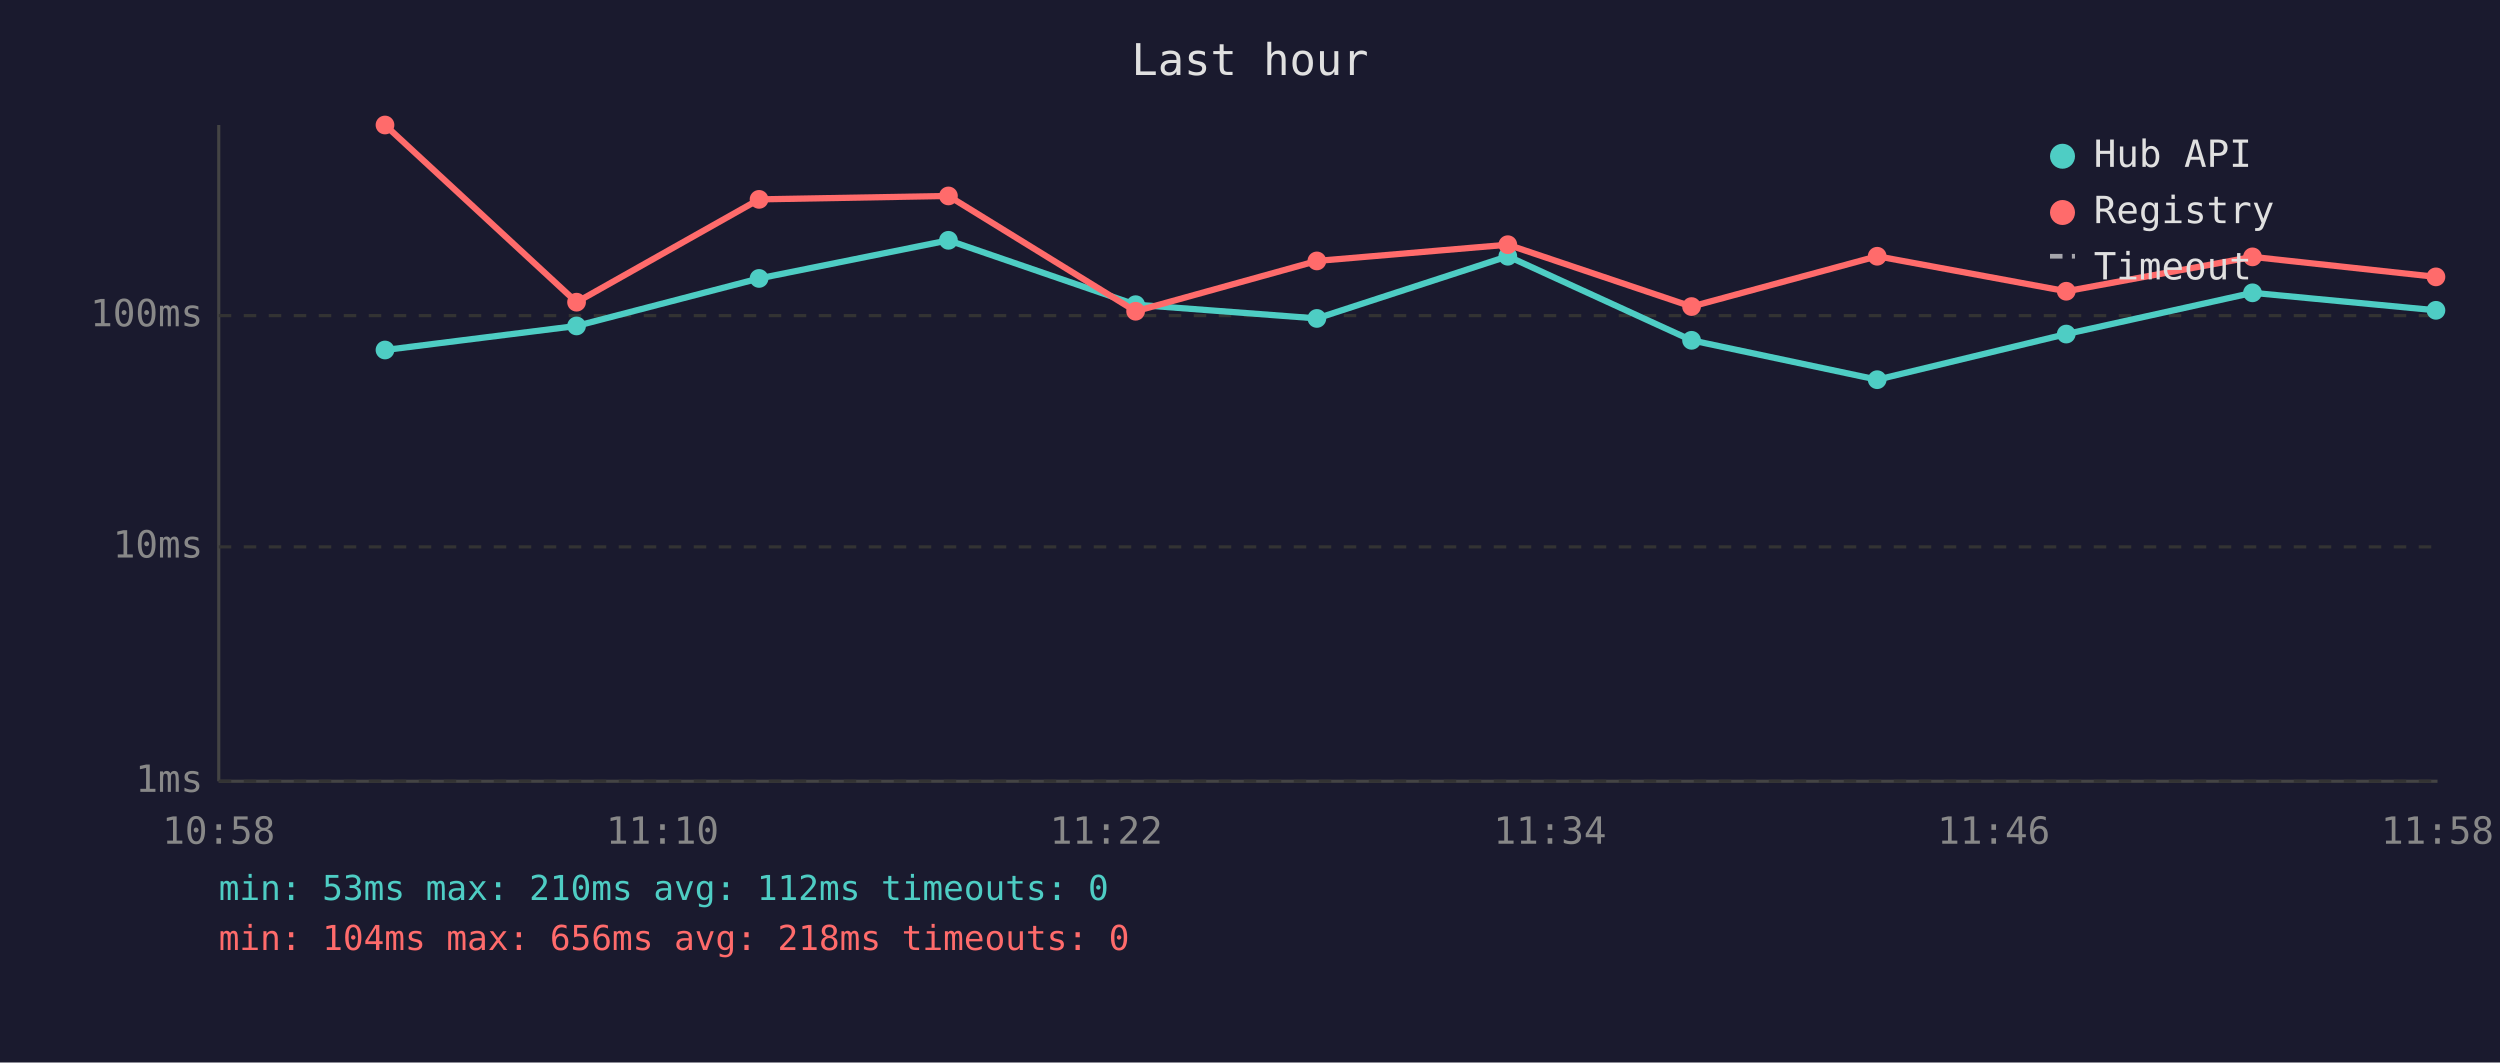
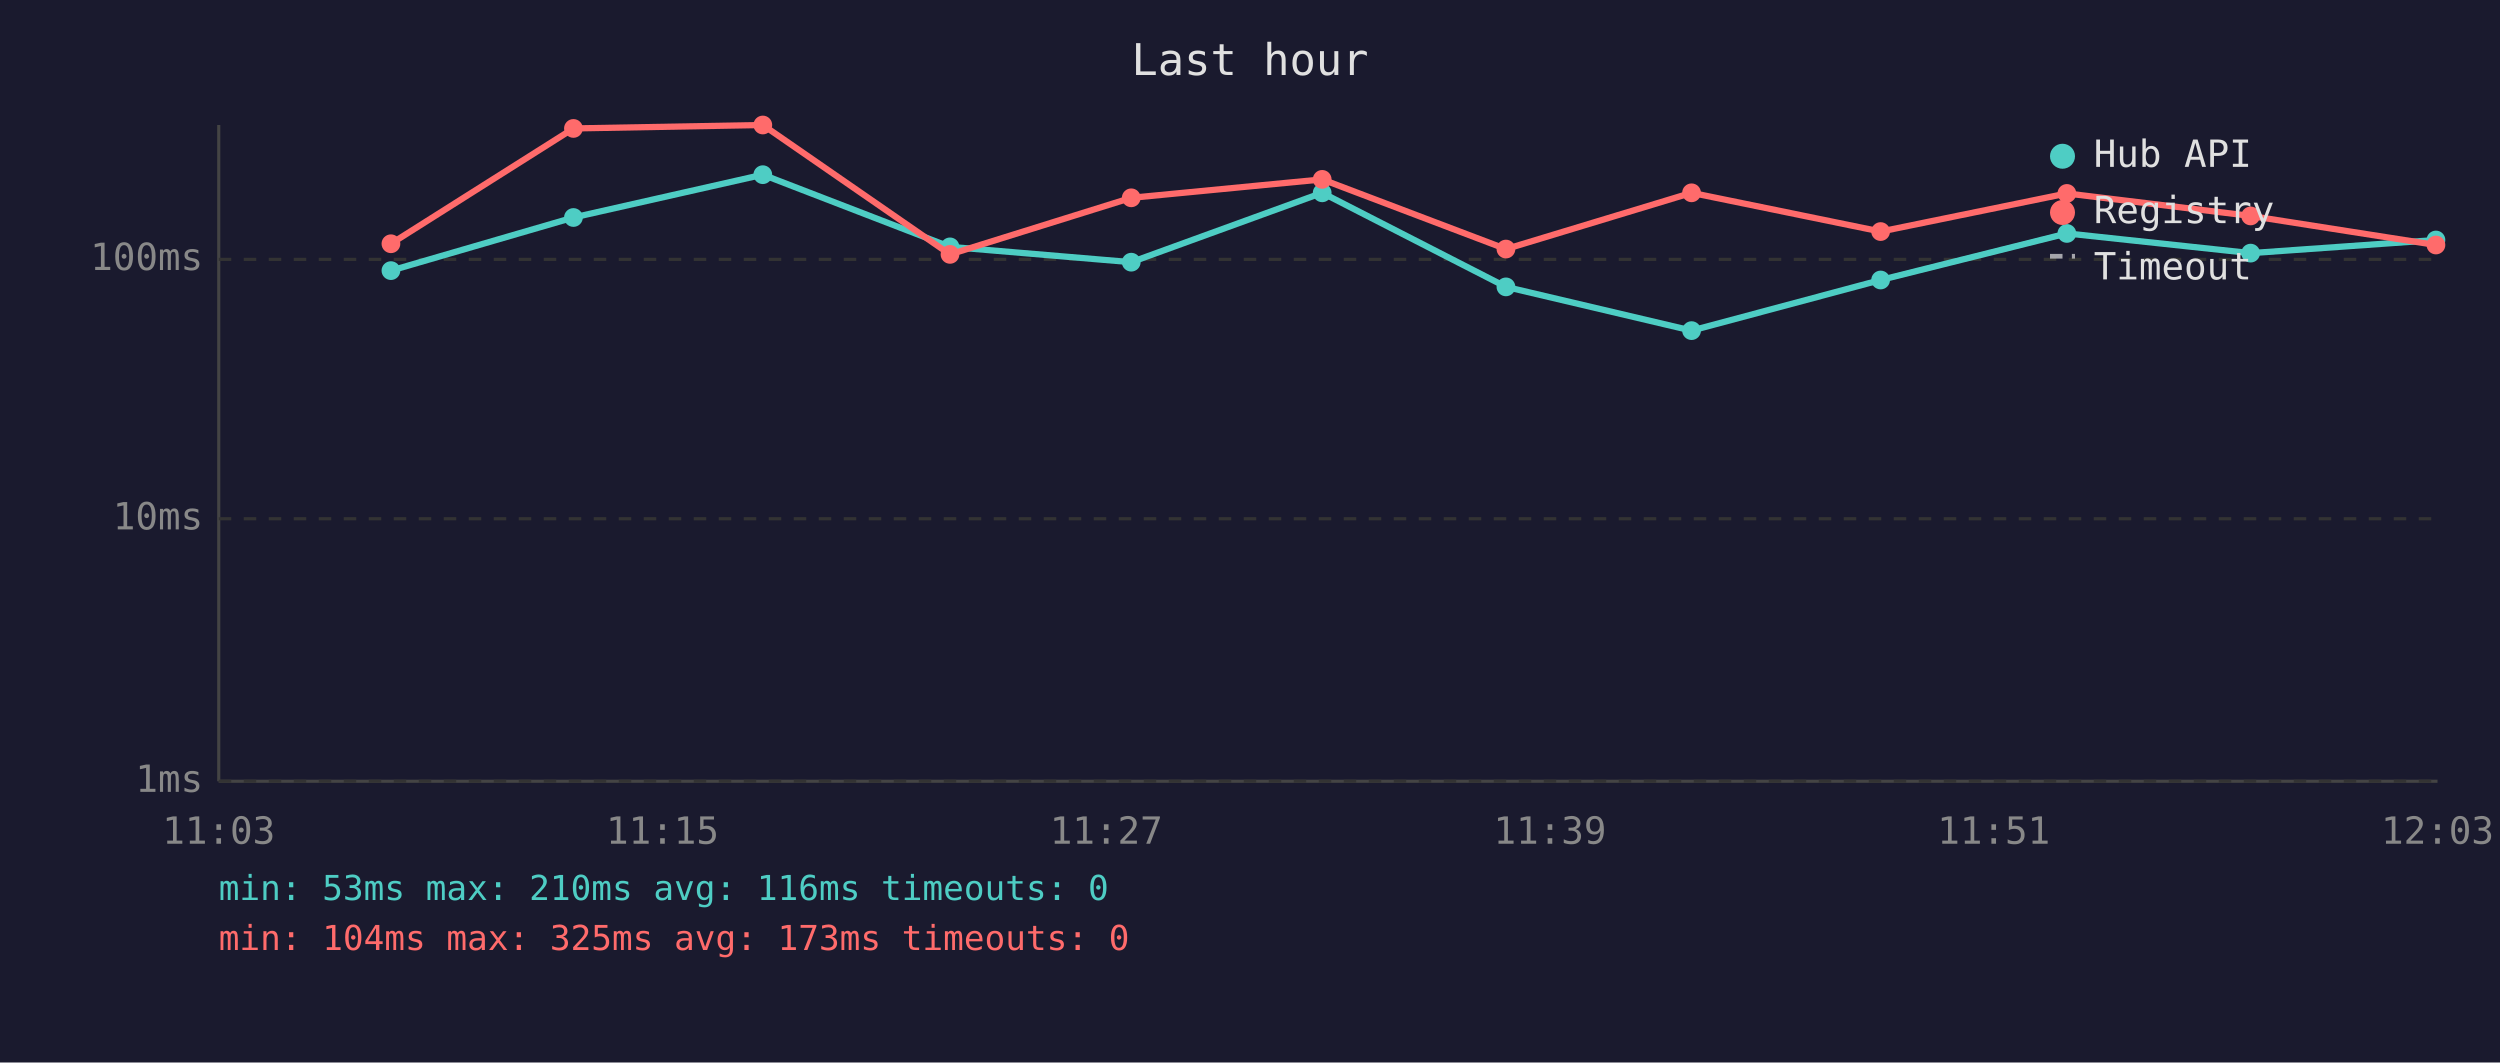
<svg xmlns="http://www.w3.org/2000/svg" viewBox="0 0 800 340" font-family="monospace" font-size="12">
  <rect width="800" height="340" fill="#1a1a2e" />
  <text x="400" y="24" fill="#e0e0e0" font-size="14" text-anchor="middle">Last hour</text>
  <line x1="70" y1="40" x2="70" y2="250" stroke="#444" stroke-width="1" />
  <line x1="70" y1="250" x2="780" y2="250" stroke="#444" stroke-width="1" />
  <line x1="70" y1="250" x2="780" y2="250" stroke="#333" stroke-width="1" stroke-dasharray="4" />
  <text x="65" y="250" fill="#888" text-anchor="end" dominant-baseline="middle">1ms</text>
-   <line x1="70" y1="175" x2="780" y2="175" stroke="#333" stroke-width="1" stroke-dasharray="4" />
-   <text x="65" y="175" fill="#888" text-anchor="end" dominant-baseline="middle">10ms</text>
-   <line x1="70" y1="101" x2="780" y2="101" stroke="#333" stroke-width="1" stroke-dasharray="4" />
-   <text x="65" y="101" fill="#888" text-anchor="end" dominant-baseline="middle">100ms</text>
-   <text x="70" y="270" fill="#888" text-anchor="middle">10:58</text>
-   <text x="212" y="270" fill="#888" text-anchor="middle">11:10</text>
-   <text x="354" y="270" fill="#888" text-anchor="middle">11:22</text>
-   <text x="496" y="270" fill="#888" text-anchor="middle">11:34</text>
-   <text x="638" y="270" fill="#888" text-anchor="middle">11:46</text>
-   <text x="780" y="270" fill="#888" text-anchor="middle">11:58</text>
-   <polyline points="123.2,112.0 184.5,104.3 242.9,89.1 303.5,76.9 363.4,97.5 421.4,101.9 482.5,82.0 541.3,108.9 600.7,121.5 661.2,106.9 720.8,93.7 779.5,99.3" fill="none" stroke="#4ecdc4" stroke-width="2" opacity="1" />
-   <circle cx="123.2" cy="112.0" r="3" fill="#4ecdc4" />
-   <circle cx="184.5" cy="104.3" r="3" fill="#4ecdc4" />
-   <circle cx="242.9" cy="89.1" r="3" fill="#4ecdc4" />
-   <circle cx="303.5" cy="76.9" r="3" fill="#4ecdc4" />
-   <circle cx="363.4" cy="97.5" r="3" fill="#4ecdc4" />
-   <circle cx="421.4" cy="101.9" r="3" fill="#4ecdc4" />
-   <circle cx="482.5" cy="82.0" r="3" fill="#4ecdc4" />
-   <circle cx="541.3" cy="108.9" r="3" fill="#4ecdc4" />
-   <circle cx="600.7" cy="121.5" r="3" fill="#4ecdc4" />
-   <circle cx="661.2" cy="106.9" r="3" fill="#4ecdc4" />
-   <circle cx="720.8" cy="93.7" r="3" fill="#4ecdc4" />
-   <circle cx="779.5" cy="99.3" r="3" fill="#4ecdc4" />
-   <polyline points="123.2,40.0 184.5,96.7 242.9,63.8 303.5,62.7 363.4,99.6 421.4,83.5 482.5,78.3 541.3,98.1 600.7,82.0 661.2,93.2 720.8,82.2 779.5,88.6" fill="none" stroke="#ff6b6b" stroke-width="2" opacity="1" />
-   <circle cx="123.2" cy="40.0" r="3" fill="#ff6b6b" />
-   <circle cx="184.5" cy="96.7" r="3" fill="#ff6b6b" />
-   <circle cx="242.9" cy="63.8" r="3" fill="#ff6b6b" />
-   <circle cx="303.5" cy="62.7" r="3" fill="#ff6b6b" />
-   <circle cx="363.4" cy="99.6" r="3" fill="#ff6b6b" />
-   <circle cx="421.4" cy="83.5" r="3" fill="#ff6b6b" />
-   <circle cx="482.5" cy="78.3" r="3" fill="#ff6b6b" />
-   <circle cx="541.3" cy="98.1" r="3" fill="#ff6b6b" />
-   <circle cx="600.7" cy="82.0" r="3" fill="#ff6b6b" />
-   <circle cx="661.2" cy="93.2" r="3" fill="#ff6b6b" />
-   <circle cx="720.8" cy="82.2" r="3" fill="#ff6b6b" />
-   <circle cx="779.5" cy="88.6" r="3" fill="#ff6b6b" />
+   <line x1="70" y1="166" x2="780" y2="166" stroke="#333" stroke-width="1" stroke-dasharray="4" />
+   <text x="65" y="166" fill="#888" text-anchor="end" dominant-baseline="middle">10ms</text>
+   <line x1="70" y1="83" x2="780" y2="83" stroke="#333" stroke-width="1" stroke-dasharray="4" />
+   <text x="65" y="83" fill="#888" text-anchor="end" dominant-baseline="middle">100ms</text>
+   <text x="70" y="270" fill="#888" text-anchor="middle">11:03</text>
+   <text x="212" y="270" fill="#888" text-anchor="middle">11:15</text>
+   <text x="354" y="270" fill="#888" text-anchor="middle">11:27</text>
+   <text x="496" y="270" fill="#888" text-anchor="middle">11:39</text>
+   <text x="638" y="270" fill="#888" text-anchor="middle">11:51</text>
+   <text x="780" y="270" fill="#888" text-anchor="middle">12:03</text>
+   <polyline points="125.1,86.6 183.5,69.6 244.1,55.9 304.0,79.0 362.0,83.9 423.1,61.7 481.9,91.8 541.3,105.8 601.8,89.6 661.4,74.7 720.2,81.0 779.5,76.8" fill="none" stroke="#4ecdc4" stroke-width="2" opacity="1" />
+   <circle cx="125.1" cy="86.6" r="3" fill="#4ecdc4" />
+   <circle cx="183.5" cy="69.6" r="3" fill="#4ecdc4" />
+   <circle cx="244.1" cy="55.9" r="3" fill="#4ecdc4" />
+   <circle cx="304.0" cy="79.0" r="3" fill="#4ecdc4" />
+   <circle cx="362.0" cy="83.9" r="3" fill="#4ecdc4" />
+   <circle cx="423.1" cy="61.7" r="3" fill="#4ecdc4" />
+   <circle cx="481.9" cy="91.8" r="3" fill="#4ecdc4" />
+   <circle cx="541.3" cy="105.8" r="3" fill="#4ecdc4" />
+   <circle cx="601.8" cy="89.6" r="3" fill="#4ecdc4" />
+   <circle cx="661.4" cy="74.7" r="3" fill="#4ecdc4" />
+   <circle cx="720.2" cy="81.0" r="3" fill="#4ecdc4" />
+   <circle cx="779.5" cy="76.8" r="3" fill="#4ecdc4" />
+   <polyline points="125.1,78.0 183.5,41.1 244.1,40.0 304.0,81.4 362.0,63.3 423.1,57.4 481.9,79.7 541.3,61.7 601.8,74.1 661.4,61.9 720.2,69.1 779.5,78.4" fill="none" stroke="#ff6b6b" stroke-width="2" opacity="1" />
+   <circle cx="125.1" cy="78.0" r="3" fill="#ff6b6b" />
+   <circle cx="183.5" cy="41.1" r="3" fill="#ff6b6b" />
+   <circle cx="244.1" cy="40.0" r="3" fill="#ff6b6b" />
+   <circle cx="304.0" cy="81.4" r="3" fill="#ff6b6b" />
+   <circle cx="362.0" cy="63.3" r="3" fill="#ff6b6b" />
+   <circle cx="423.1" cy="57.4" r="3" fill="#ff6b6b" />
+   <circle cx="481.9" cy="79.7" r="3" fill="#ff6b6b" />
+   <circle cx="541.3" cy="61.7" r="3" fill="#ff6b6b" />
+   <circle cx="601.8" cy="74.1" r="3" fill="#ff6b6b" />
+   <circle cx="661.4" cy="61.9" r="3" fill="#ff6b6b" />
+   <circle cx="720.2" cy="69.1" r="3" fill="#ff6b6b" />
+   <circle cx="779.5" cy="78.4" r="3" fill="#ff6b6b" />
  <circle cx="660" cy="50" r="4" fill="#4ecdc4" />
  <text x="670" y="50" fill="#e0e0e0" dominant-baseline="middle">Hub API</text>
  <circle cx="660" cy="68" r="4" fill="#ff6b6b" />
  <text x="670" y="68" fill="#e0e0e0" dominant-baseline="middle">Registry</text>
  <line x1="656" y1="82" x2="664" y2="82" stroke="#e0e0e0" stroke-width="1.5" stroke-dasharray="4,3" opacity="0.7" />
  <text x="670" y="86" fill="#e0e0e0" dominant-baseline="middle">Timeout</text>
-   <text x="70" y="288" fill="#4ecdc4" font-size="11">min: 53ms  max: 210ms  avg: 112ms  timeouts: 0</text>
-   <text x="70" y="304" fill="#ff6b6b" font-size="11">min: 104ms  max: 656ms  avg: 218ms  timeouts: 0</text>
+   <text x="70" y="288" fill="#4ecdc4" font-size="11">min: 53ms  max: 210ms  avg: 116ms  timeouts: 0</text>
+   <text x="70" y="304" fill="#ff6b6b" font-size="11">min: 104ms  max: 325ms  avg: 173ms  timeouts: 0</text>
</svg>
